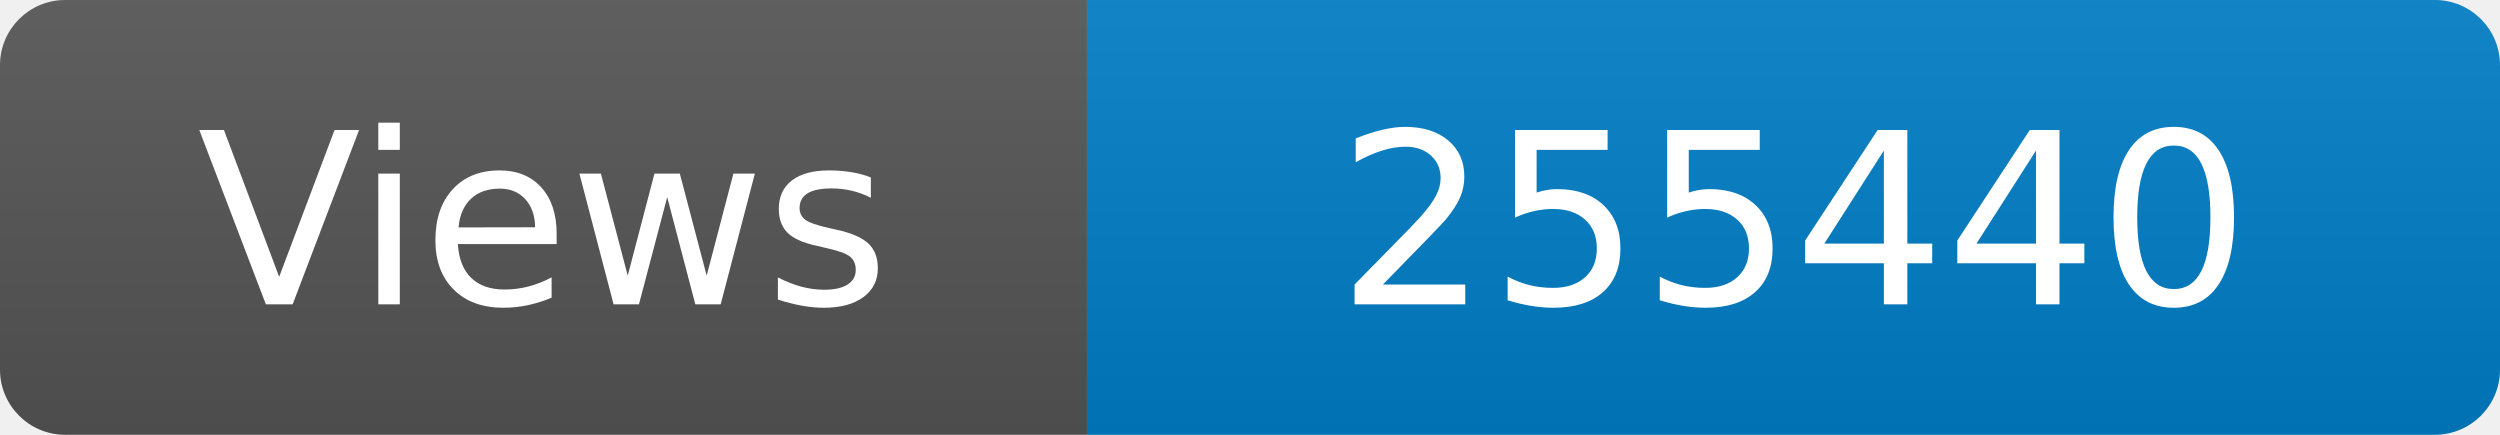
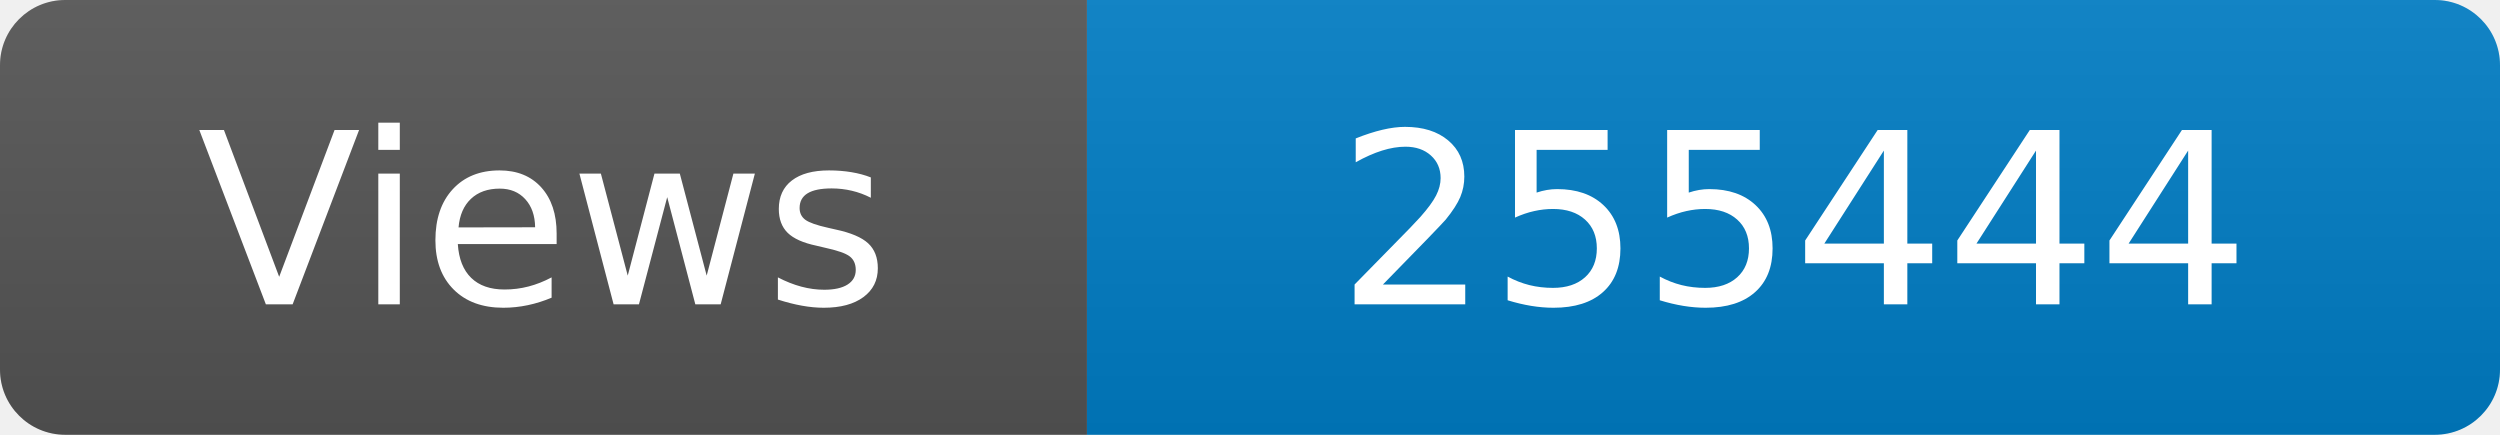
<svg xmlns="http://www.w3.org/2000/svg" width="115" height="20" role="img" aria-label="Maintained?: yes">
  <linearGradient id="s" x2="0" y2="100%">
    <stop offset="0" stop-color="#bbb" stop-opacity=".1" />
    <stop offset="1" stop-opacity=".1" />
  </linearGradient>
  <clipPath id="r">
    <rect width="115" height="20" rx="3" fill="#fff" />
  </clipPath>
  <g clip-path="url(#r)">
    <rect width="50" height="20" fill="#555" />
    <rect x="50" width="160" height="20" fill="#007ec6" />
    <rect width="115" height="20" fill="url(#s)" />
  </g>
  <g fill="#fff" text-anchor="middle" font-family="Verdana,Geneva,DejaVu Sans,sans-serif" font-size="110">
    <text x="250" y="140" transform="scale(.1)" fill="#fff">Views</text>
-     <text x="825" y="140" transform="scale(.1)" fill="#fff">255440</text>
+     <text x="825" y="140" transform="scale(.1)" fill="#fff">255444</text>
  </g>
</svg>
